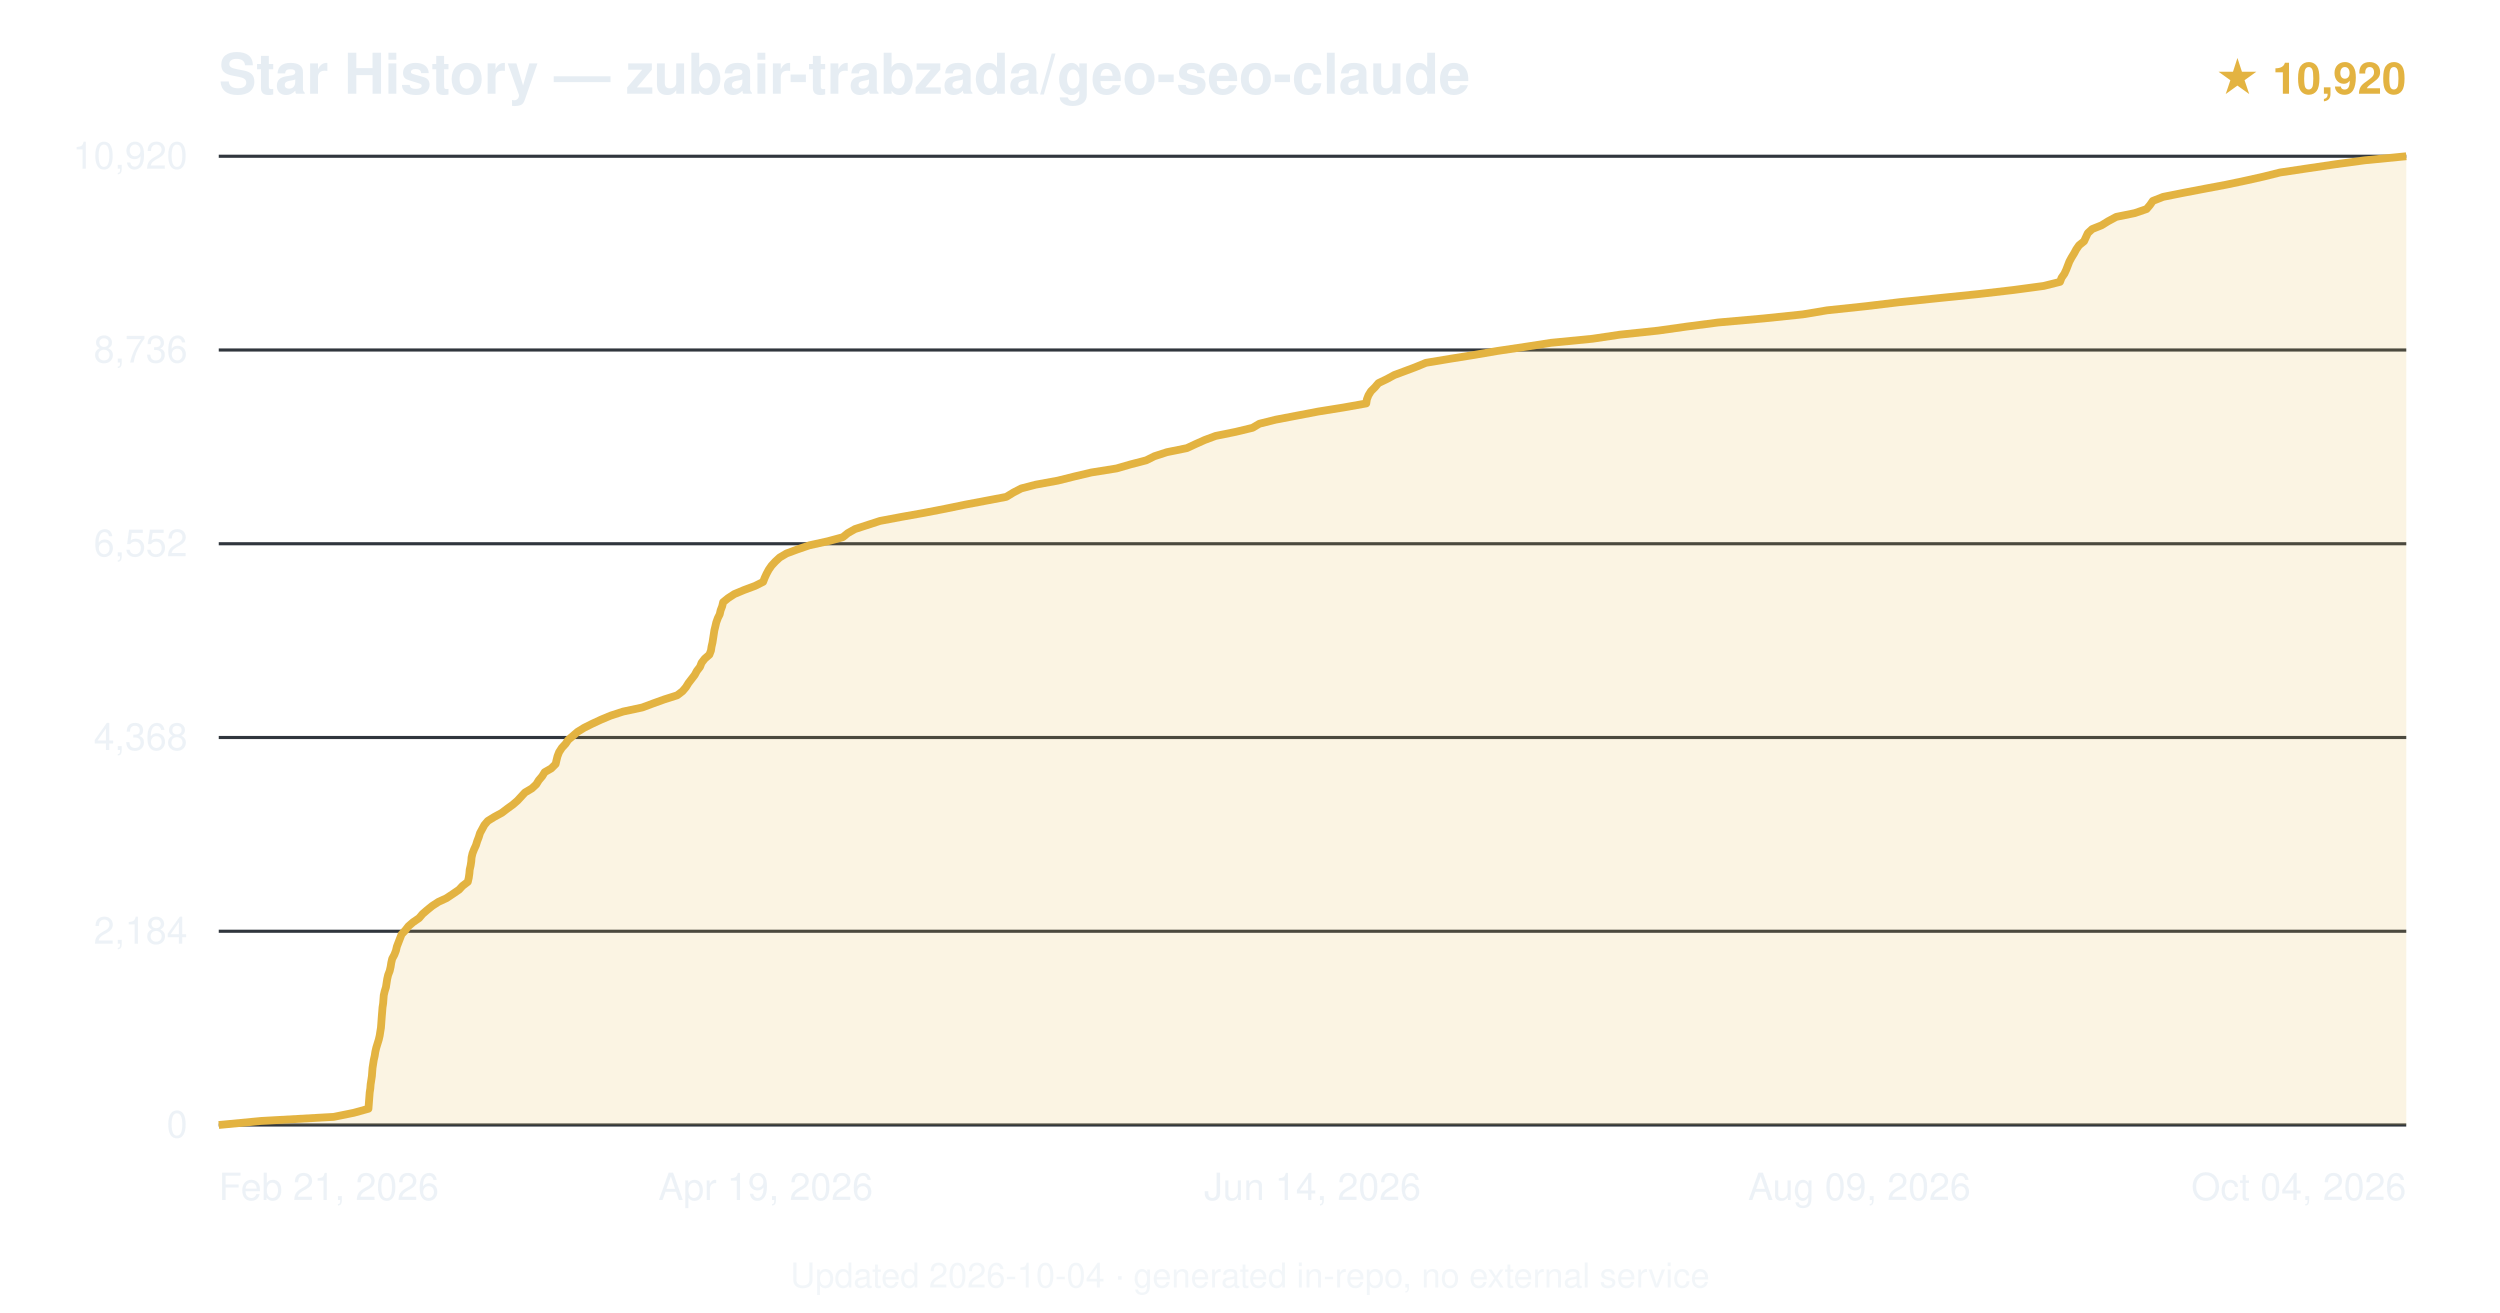
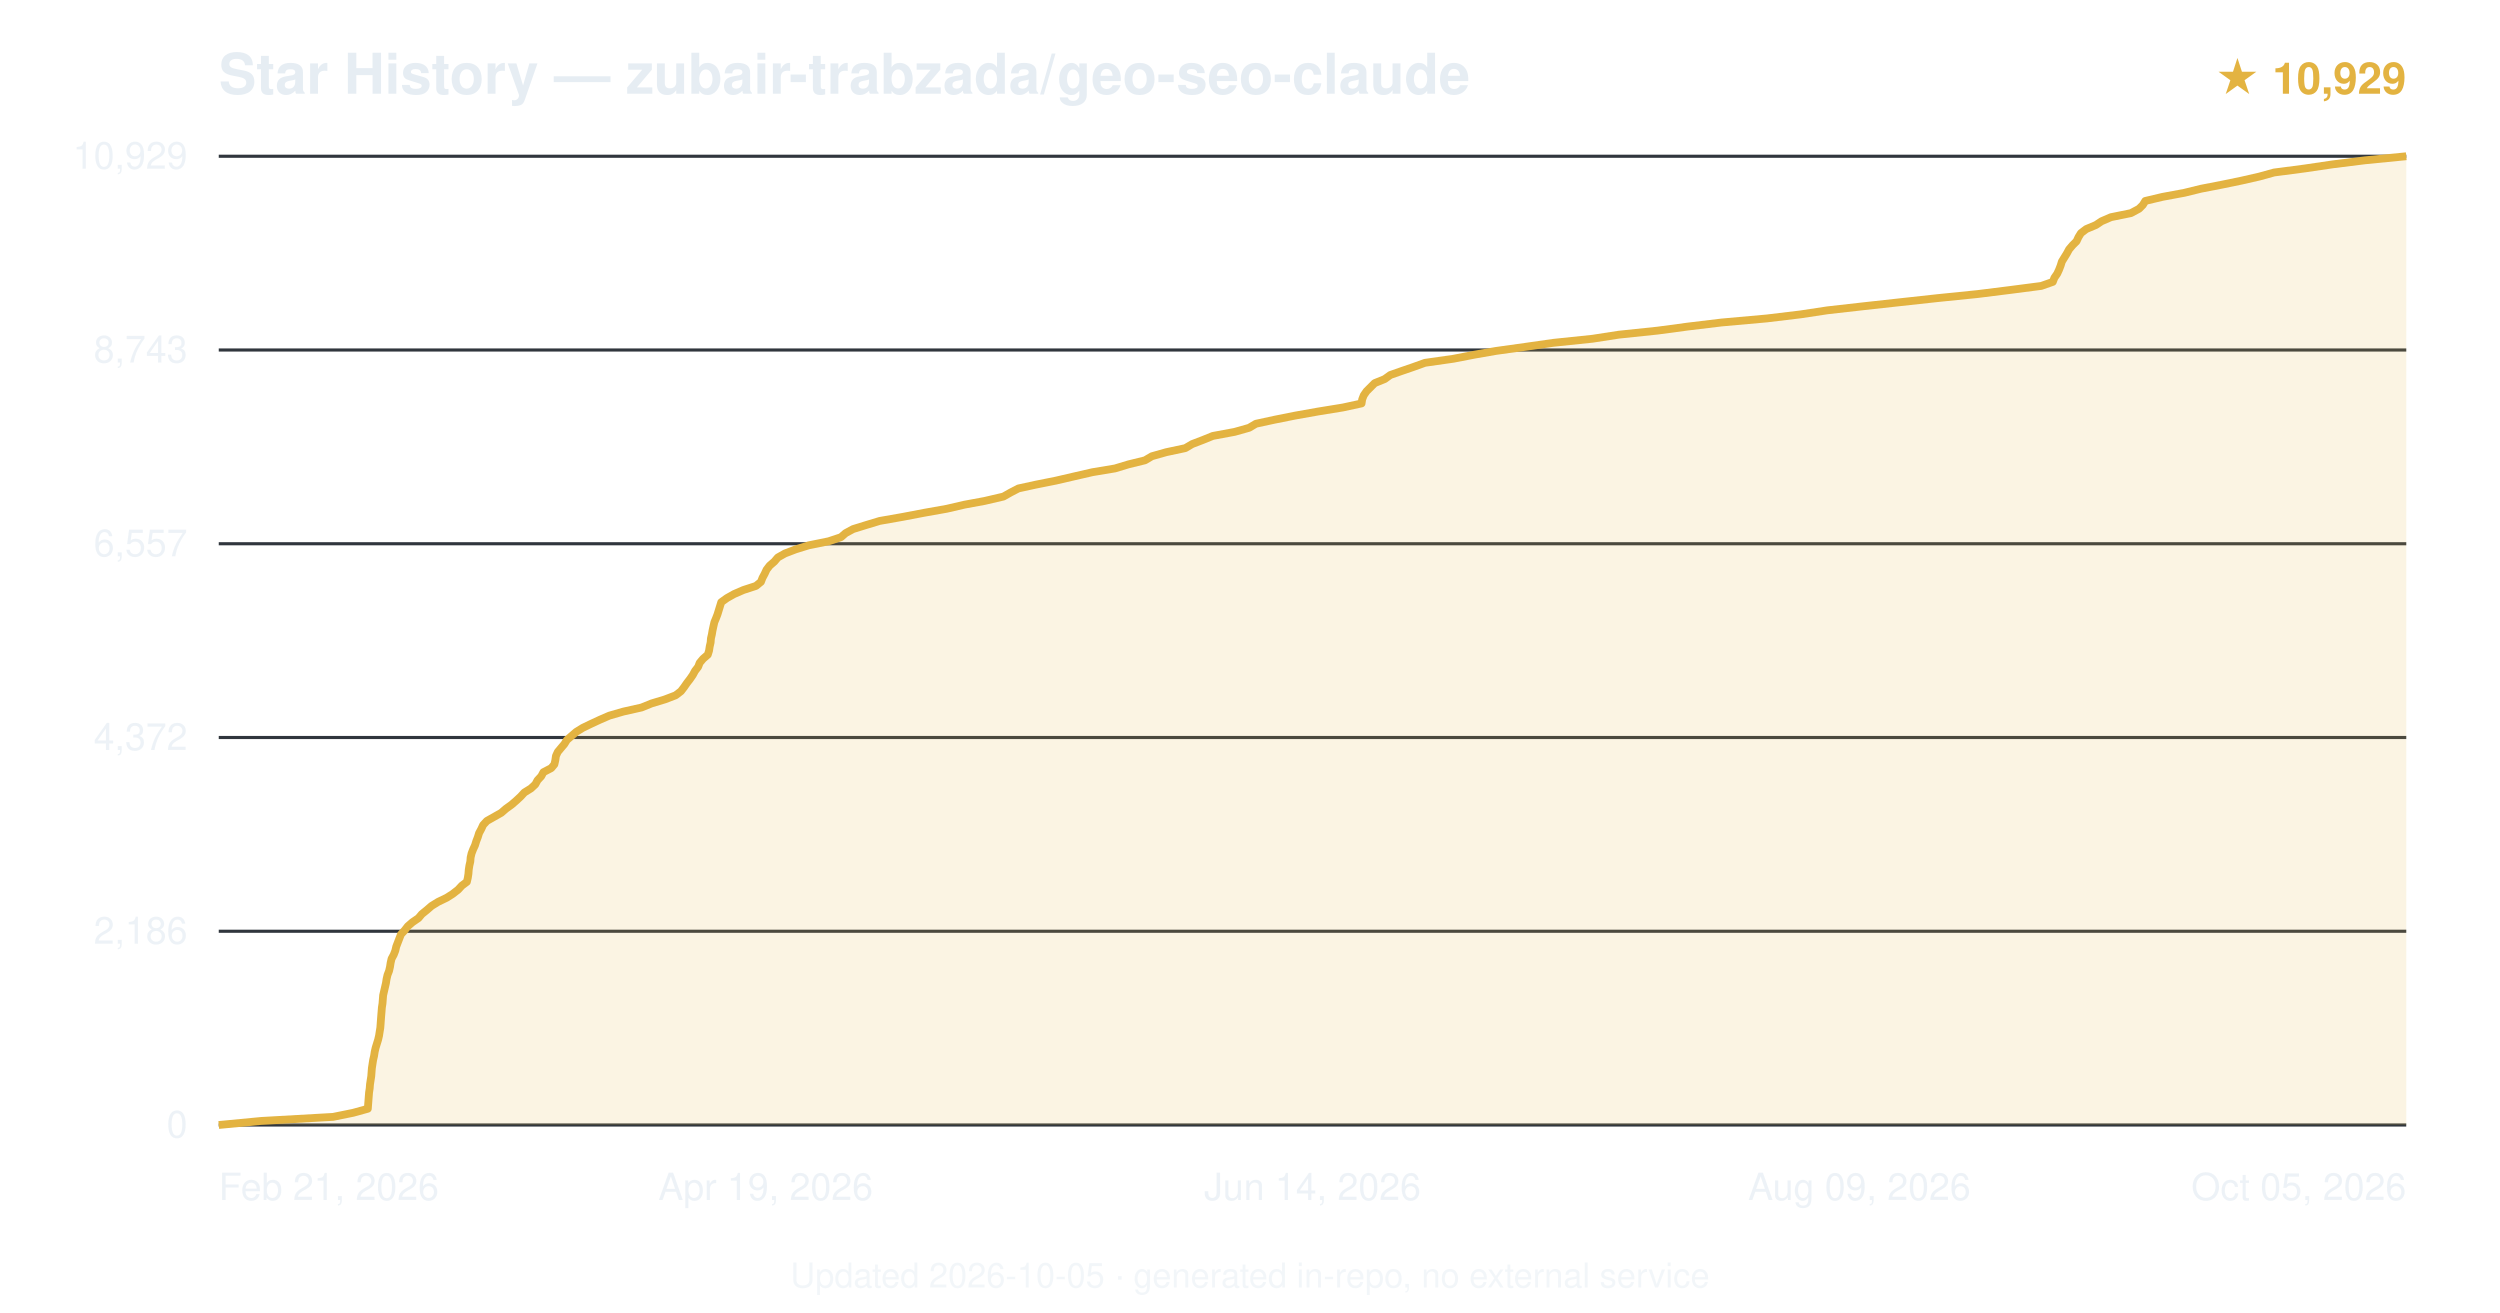
<svg xmlns="http://www.w3.org/2000/svg" viewBox="0 0 800 420" font-family="-apple-system,BlinkMacSystemFont,'Segoe UI',Helvetica,Arial,sans-serif">
  <text x="70" y="30" font-size="18" font-weight="600" fill="#e6edf3">Star History — zubair-trabzada/geo-seo-claude</text>
-   <text x="770" y="30" text-anchor="end" font-size="14" fill="#e3b341" font-weight="600">★ 10,920</text>
+   <text x="770" y="30" text-anchor="end" font-size="14" fill="#e3b341" font-weight="600">★ 10,929</text>
  <line x1="70" y1="360.0" x2="770" y2="360.0" stroke="#30363d" stroke-width="1" />
  <text x="60" y="364.0" text-anchor="end" font-size="12" fill="#e6edf3" opacity="0.7">0</text>
  <line x1="70" y1="298.0" x2="770" y2="298.0" stroke="#30363d" stroke-width="1" />
-   <text x="60" y="302.0" text-anchor="end" font-size="12" fill="#e6edf3" opacity="0.7">2,184</text>
+   <text x="60" y="302.0" text-anchor="end" font-size="12" fill="#e6edf3" opacity="0.7">2,186</text>
  <line x1="70" y1="236.0" x2="770" y2="236.0" stroke="#30363d" stroke-width="1" />
-   <text x="60" y="240.0" text-anchor="end" font-size="12" fill="#e6edf3" opacity="0.7">4,368</text>
+   <text x="60" y="240.0" text-anchor="end" font-size="12" fill="#e6edf3" opacity="0.7">4,372</text>
  <line x1="70" y1="174.0" x2="770" y2="174.0" stroke="#30363d" stroke-width="1" />
-   <text x="60" y="178.0" text-anchor="end" font-size="12" fill="#e6edf3" opacity="0.7">6,552</text>
+   <text x="60" y="178.0" text-anchor="end" font-size="12" fill="#e6edf3" opacity="0.7">6,557</text>
  <line x1="70" y1="112.0" x2="770" y2="112.0" stroke="#30363d" stroke-width="1" />
-   <text x="60" y="116.0" text-anchor="end" font-size="12" fill="#e6edf3" opacity="0.7">8,736</text>
+   <text x="60" y="116.0" text-anchor="end" font-size="12" fill="#e6edf3" opacity="0.7">8,743</text>
  <line x1="70" y1="50.0" x2="770" y2="50.0" stroke="#30363d" stroke-width="1" />
-   <text x="60" y="54.0" text-anchor="end" font-size="12" fill="#e6edf3" opacity="0.7">10,920</text>
-   <path d="M70.0,360.0 L83.6,358.7 L106.8,357.4 L113.2,356.1 L117.9,354.8 L118.0,353.5 L118.1,352.2 L118.2,350.9 L118.3,349.6 L118.5,348.3 L118.6,347.0 L118.8,345.7 L119.0,344.4 L119.1,343.1 L119.2,341.8 L119.4,340.5 L119.6,339.2 L119.9,337.9 L120.1,336.6 L120.4,335.3 L120.8,334.0 L121.2,332.7 L121.5,331.4 L121.7,330.1 L121.9,328.9 L122.0,327.6 L122.1,326.2 L122.2,324.9 L122.3,323.7 L122.4,322.4 L122.6,321.1 L122.7,319.8 L122.8,318.5 L123.1,317.2 L123.5,315.9 L123.7,314.6 L123.9,313.3 L124.2,312.0 L124.7,310.7 L125.0,309.4 L125.2,308.1 L125.5,306.8 L126.2,305.5 L126.7,304.2 L127.0,302.9 L127.5,301.6 L128.0,300.3 L128.5,299.0 L129.7,297.7 L130.7,296.4 L132.2,295.1 L134.1,293.8 L135.2,292.5 L136.7,291.2 L138.3,289.9 L140.3,288.6 L142.9,287.4 L145.0,286.0 L146.9,284.7 L148.0,283.5 L149.7,282.2 L150.0,280.9 L150.2,279.5 L150.3,278.3 L150.6,277.0 L150.8,275.7 L150.9,274.4 L151.2,273.1 L151.7,271.8 L152.3,270.5 L152.7,269.2 L153.2,267.9 L153.6,266.6 L154.3,265.3 L155.0,264.0 L156.1,262.7 L158.2,261.4 L160.6,260.1 L162.3,258.8 L164.1,257.5 L165.6,256.2 L166.8,254.9 L168.0,253.6 L170.2,252.3 L171.6,251.0 L172.4,249.7 L173.5,248.4 L174.3,247.1 L176.4,245.9 L177.8,244.5 L178.1,243.2 L178.4,242.0 L178.9,240.7 L179.8,239.3 L181.0,238.0 L181.8,236.8 L183.3,235.5 L184.8,234.2 L186.9,232.9 L189.5,231.6 L192.3,230.3 L195.4,229.0 L199.4,227.7 L205.5,226.4 L209.0,225.1 L212.6,223.8 L216.7,222.5 L218.4,221.2 L219.5,219.9 L220.3,218.6 L221.3,217.3 L222.3,216.0 L223.0,214.7 L224.0,213.4 L224.5,212.1 L225.5,210.8 L227.0,209.5 L227.5,208.2 L227.7,206.9 L228.0,205.6 L228.2,204.3 L228.4,203.0 L228.6,201.7 L228.9,200.5 L229.2,199.2 L229.7,197.8 L230.3,196.6 L230.6,195.3 L231.1,194.0 L231.4,192.7 L233.0,191.4 L235.0,190.1 L238.1,188.8 L241.6,187.5 L244.2,186.2 L244.7,184.9 L245.3,183.6 L246.0,182.3 L246.9,181.0 L248.1,179.7 L249.5,178.4 L251.7,177.1 L255.2,175.8 L259.0,174.5 L264.9,173.2 L269.7,171.9 L271.3,170.6 L273.6,169.3 L277.6,168.0 L281.6,166.7 L288.5,165.4 L295.8,164.1 L302.5,162.8 L308.8,161.5 L315.7,160.2 L322.0,159.0 L324.3,157.6 L326.8,156.3 L331.4,155.1 L338.5,153.8 L343.7,152.5 L349.2,151.2 L357.3,149.9 L361.8,148.6 L366.8,147.3 L369.4,146.0 L373.4,144.7 L379.8,143.4 L382.6,142.1 L385.5,140.8 L389.0,139.5 L395.4,138.2 L400.8,136.9 L403.0,135.6 L408.2,134.3 L415.0,133.0 L421.8,131.7 L429.9,130.4 L437.2,129.1 L437.4,127.8 L437.9,126.5 L438.7,125.2 L440.0,123.9 L441.1,122.6 L443.8,121.3 L446.2,120.0 L449.7,118.7 L452.9,117.5 L456.3,116.1 L464.1,114.8 L471.6,113.6 L479.2,112.3 L488.6,110.9 L496.3,109.7 L509.6,108.4 L518.3,107.1 L530.6,105.8 L539.8,104.5 L549.8,103.2 L564.4,101.9 L576.9,100.6 L584.7,99.3 L597.0,98.0 L607.8,96.7 L620.4,95.4 L633.1,94.1 L644.3,92.8 L654.0,91.5 L659.2,90.2 L659.7,88.9 L660.6,87.6 L661.2,86.3 L661.7,85.0 L662.2,83.7 L662.9,82.4 L663.7,81.1 L664.4,79.8 L665.3,78.5 L666.9,77.2 L667.5,75.9 L668.1,74.6 L669.5,73.3 L672.5,72.1 L674.6,70.8 L677.2,69.4 L683.1,68.2 L686.9,66.9 L688.0,65.6 L688.9,64.3 L692.2,63.0 L698.7,61.7 L705.5,60.4 L712.4,59.1 L718.6,57.8 L724.4,56.5 L729.6,55.2 L738.3,53.9 L747.1,52.6 L756.7,51.3 L770.0,50.0 L770.0,360 L70.0,360 Z" fill="#e3b341" opacity="0.15" />
-   <path d="M70.0,360.0 L83.6,358.7 L106.8,357.4 L113.2,356.1 L117.9,354.8 L118.0,353.5 L118.1,352.2 L118.2,350.9 L118.3,349.6 L118.5,348.3 L118.6,347.0 L118.8,345.7 L119.0,344.4 L119.1,343.1 L119.2,341.8 L119.4,340.5 L119.6,339.2 L119.9,337.9 L120.1,336.6 L120.4,335.3 L120.8,334.0 L121.2,332.7 L121.5,331.4 L121.7,330.1 L121.9,328.9 L122.0,327.6 L122.1,326.2 L122.2,324.9 L122.3,323.7 L122.4,322.4 L122.6,321.1 L122.7,319.8 L122.8,318.5 L123.1,317.2 L123.5,315.9 L123.7,314.6 L123.9,313.3 L124.2,312.0 L124.7,310.7 L125.0,309.4 L125.2,308.1 L125.5,306.8 L126.2,305.5 L126.7,304.2 L127.0,302.9 L127.5,301.6 L128.0,300.3 L128.5,299.0 L129.7,297.7 L130.7,296.4 L132.2,295.1 L134.1,293.8 L135.2,292.5 L136.7,291.2 L138.3,289.9 L140.3,288.6 L142.9,287.4 L145.0,286.0 L146.9,284.7 L148.0,283.5 L149.7,282.2 L150.0,280.9 L150.2,279.5 L150.3,278.3 L150.6,277.0 L150.8,275.7 L150.9,274.4 L151.2,273.1 L151.7,271.8 L152.3,270.5 L152.7,269.2 L153.2,267.9 L153.6,266.6 L154.3,265.3 L155.0,264.0 L156.1,262.7 L158.2,261.4 L160.6,260.1 L162.3,258.8 L164.1,257.5 L165.6,256.2 L166.8,254.9 L168.0,253.6 L170.2,252.3 L171.6,251.0 L172.4,249.7 L173.5,248.4 L174.3,247.1 L176.4,245.9 L177.8,244.5 L178.1,243.2 L178.4,242.0 L178.9,240.7 L179.8,239.3 L181.0,238.0 L181.8,236.8 L183.3,235.5 L184.8,234.2 L186.9,232.9 L189.5,231.6 L192.3,230.3 L195.4,229.0 L199.4,227.7 L205.5,226.4 L209.0,225.1 L212.6,223.8 L216.7,222.5 L218.4,221.2 L219.5,219.9 L220.3,218.6 L221.3,217.3 L222.3,216.0 L223.0,214.7 L224.0,213.4 L224.5,212.1 L225.5,210.8 L227.0,209.5 L227.5,208.2 L227.7,206.9 L228.0,205.6 L228.2,204.3 L228.4,203.0 L228.6,201.7 L228.9,200.5 L229.2,199.2 L229.7,197.8 L230.3,196.6 L230.6,195.3 L231.1,194.0 L231.4,192.7 L233.0,191.4 L235.0,190.1 L238.1,188.8 L241.6,187.5 L244.2,186.2 L244.7,184.9 L245.3,183.6 L246.0,182.3 L246.9,181.0 L248.1,179.7 L249.5,178.4 L251.7,177.1 L255.2,175.8 L259.0,174.5 L264.9,173.2 L269.7,171.9 L271.3,170.6 L273.6,169.3 L277.6,168.0 L281.6,166.7 L288.5,165.4 L295.8,164.1 L302.5,162.8 L308.8,161.5 L315.7,160.2 L322.0,159.0 L324.3,157.6 L326.8,156.3 L331.4,155.1 L338.5,153.8 L343.7,152.5 L349.2,151.2 L357.3,149.9 L361.8,148.6 L366.8,147.3 L369.4,146.0 L373.4,144.7 L379.8,143.4 L382.6,142.1 L385.5,140.8 L389.0,139.5 L395.4,138.2 L400.8,136.9 L403.0,135.6 L408.2,134.3 L415.0,133.0 L421.8,131.7 L429.9,130.4 L437.2,129.1 L437.4,127.8 L437.9,126.5 L438.7,125.2 L440.0,123.9 L441.1,122.6 L443.8,121.3 L446.2,120.0 L449.7,118.7 L452.9,117.5 L456.3,116.1 L464.1,114.8 L471.6,113.6 L479.2,112.3 L488.6,110.9 L496.3,109.7 L509.6,108.4 L518.3,107.1 L530.6,105.8 L539.8,104.5 L549.8,103.2 L564.4,101.9 L576.9,100.6 L584.7,99.3 L597.0,98.0 L607.8,96.7 L620.4,95.4 L633.1,94.1 L644.3,92.8 L654.0,91.5 L659.2,90.2 L659.7,88.9 L660.6,87.6 L661.2,86.3 L661.7,85.0 L662.2,83.7 L662.9,82.4 L663.7,81.1 L664.4,79.8 L665.3,78.5 L666.9,77.2 L667.5,75.9 L668.1,74.6 L669.5,73.3 L672.5,72.1 L674.6,70.8 L677.2,69.4 L683.1,68.2 L686.9,66.9 L688.0,65.6 L688.9,64.3 L692.2,63.0 L698.7,61.7 L705.5,60.4 L712.4,59.1 L718.6,57.8 L724.4,56.5 L729.6,55.2 L738.3,53.9 L747.1,52.6 L756.7,51.3 L770.0,50.0" fill="none" stroke="#e3b341" stroke-width="2.5" stroke-linejoin="round" />
+   <text x="60" y="54.0" text-anchor="end" font-size="12" fill="#e6edf3" opacity="0.7">10,929</text>
+   <path d="M70.0,360.0 L83.6,358.7 L106.6,357.4 L113.0,356.1 L117.7,354.8 L117.8,353.5 L117.9,352.2 L118.0,350.9 L118.1,349.6 L118.3,348.3 L118.4,347.0 L118.6,345.7 L118.8,344.4 L118.9,343.1 L119.0,341.8 L119.2,340.5 L119.4,339.2 L119.7,337.9 L119.9,336.6 L120.2,335.3 L120.6,334.0 L121.0,332.7 L121.3,331.4 L121.5,330.1 L121.7,328.9 L121.8,327.6 L121.9,326.2 L122.0,324.9 L122.1,323.7 L122.2,322.4 L122.4,321.1 L122.5,319.8 L122.6,318.5 L122.9,317.2 L123.2,315.9 L123.5,314.6 L123.7,313.3 L124.0,312.0 L124.5,310.7 L124.8,309.4 L125.0,308.1 L125.3,306.8 L126.0,305.5 L126.5,304.2 L126.8,302.9 L127.3,301.6 L127.8,300.3 L128.3,299.0 L129.5,297.7 L130.5,296.4 L132.0,295.1 L133.9,293.8 L135.0,292.5 L136.6,291.2 L138.1,289.9 L140.2,288.6 L142.9,287.3 L144.8,286.1 L146.6,284.7 L147.8,283.4 L149.4,282.2 L149.7,280.9 L149.9,279.6 L150.0,278.3 L150.2,277.0 L150.5,275.7 L150.6,274.4 L150.9,273.1 L151.4,271.8 L152.0,270.5 L152.4,269.2 L152.9,267.9 L153.3,266.6 L154.0,265.3 L154.6,264.0 L155.8,262.7 L158.1,261.4 L160.4,260.1 L161.9,258.8 L163.7,257.5 L165.2,256.2 L166.6,254.9 L167.8,253.6 L169.9,252.3 L171.3,251.0 L172.0,249.7 L173.2,248.4 L173.9,247.1 L176.4,245.8 L177.4,244.6 L177.7,243.3 L177.9,241.9 L178.5,240.6 L179.5,239.4 L180.6,238.1 L181.4,236.8 L182.9,235.5 L184.4,234.2 L186.5,232.9 L189.2,231.6 L192.0,230.3 L195.0,229.0 L199.5,227.7 L205.3,226.4 L208.5,225.1 L212.8,223.8 L216.2,222.5 L217.9,221.2 L218.9,219.9 L219.8,218.6 L220.8,217.3 L221.7,216.0 L222.4,214.7 L223.4,213.4 L223.9,212.1 L225.0,210.8 L226.5,209.5 L226.9,208.2 L227.1,206.9 L227.4,205.6 L227.5,204.3 L227.8,203.0 L228.0,201.8 L228.3,200.4 L228.6,199.1 L229.1,197.9 L229.6,196.6 L230.0,195.3 L230.4,194.0 L230.8,192.7 L232.6,191.4 L234.9,190.1 L237.9,188.8 L241.9,187.5 L243.5,186.2 L244.0,184.9 L244.7,183.6 L245.3,182.3 L246.3,181.0 L247.8,179.7 L248.9,178.4 L251.2,177.1 L254.6,175.8 L258.8,174.5 L265.2,173.2 L269.1,171.9 L270.6,170.6 L273.0,169.3 L277.2,168.0 L281.5,166.7 L288.9,165.4 L295.7,164.1 L303.0,162.8 L308.6,161.5 L315.1,160.3 L321.1,158.9 L323.4,157.6 L325.9,156.3 L331.4,155.1 L337.9,153.8 L343.5,152.5 L349.6,151.1 L356.8,149.9 L361.1,148.6 L366.4,147.3 L368.6,146.0 L373.2,144.7 L379.3,143.4 L381.5,142.1 L384.9,140.8 L388.1,139.5 L395.1,138.2 L399.7,136.9 L401.9,135.6 L407.9,134.3 L414.4,133.0 L421.7,131.7 L429.7,130.4 L435.7,129.1 L435.9,127.8 L436.4,126.5 L437.3,125.2 L438.6,123.9 L439.9,122.6 L443.1,121.3 L444.9,120.0 L448.6,118.7 L452.1,117.5 L456.0,116.1 L465.1,114.8 L471.8,113.5 L478.7,112.3 L488.0,111.0 L497.1,109.7 L509.6,108.4 L518.0,107.1 L530.4,105.8 L540.1,104.5 L550.9,103.2 L565.4,101.9 L576.2,100.6 L584.8,99.3 L596.3,98.0 L608.1,96.7 L620.0,95.4 L632.8,94.1 L643.2,92.8 L653.2,91.5 L656.9,90.2 L657.4,88.9 L658.3,87.6 L658.9,86.3 L659.4,85.0 L659.8,83.7 L660.6,82.4 L661.4,81.1 L662.1,79.8 L663.2,78.5 L664.5,77.2 L665.1,75.9 L665.9,74.6 L667.6,73.3 L670.7,72.0 L672.5,70.8 L675.5,69.5 L681.9,68.2 L684.5,66.8 L685.7,65.6 L686.5,64.3 L692.0,63.0 L699.0,61.7 L704.3,60.4 L711.0,59.1 L717.3,57.8 L723.0,56.5 L727.7,55.2 L737.6,53.9 L746.4,52.6 L756.8,51.3 L770.0,50.0 L770.0,360 L70.0,360 Z" fill="#e3b341" opacity="0.15" />
+   <path d="M70.0,360.0 L83.6,358.7 L106.6,357.4 L113.0,356.1 L117.7,354.8 L117.8,353.5 L117.9,352.2 L118.0,350.9 L118.1,349.6 L118.3,348.3 L118.4,347.0 L118.6,345.7 L118.8,344.4 L118.9,343.1 L119.0,341.8 L119.2,340.5 L119.4,339.2 L119.7,337.9 L119.9,336.6 L120.2,335.3 L120.6,334.0 L121.0,332.7 L121.3,331.4 L121.5,330.1 L121.7,328.9 L121.8,327.6 L121.9,326.2 L122.0,324.9 L122.1,323.7 L122.2,322.4 L122.4,321.1 L122.5,319.8 L122.6,318.5 L122.9,317.2 L123.2,315.9 L123.5,314.6 L123.7,313.3 L124.0,312.0 L124.5,310.7 L124.8,309.4 L125.0,308.1 L125.3,306.8 L126.0,305.5 L126.5,304.2 L126.8,302.9 L127.3,301.6 L127.8,300.3 L128.3,299.0 L129.5,297.7 L130.5,296.4 L132.0,295.1 L133.9,293.8 L135.0,292.5 L136.6,291.2 L138.1,289.9 L140.2,288.6 L142.9,287.3 L144.8,286.1 L146.6,284.7 L147.8,283.4 L149.4,282.2 L149.7,280.9 L149.9,279.6 L150.0,278.3 L150.2,277.0 L150.5,275.7 L150.6,274.4 L150.9,273.1 L151.4,271.8 L152.0,270.5 L152.4,269.2 L152.9,267.9 L153.3,266.6 L154.0,265.3 L154.6,264.0 L155.8,262.7 L158.1,261.4 L160.4,260.1 L161.9,258.8 L163.7,257.5 L165.2,256.2 L166.6,254.9 L167.8,253.6 L169.9,252.3 L171.3,251.0 L172.0,249.7 L173.2,248.4 L173.9,247.1 L176.4,245.8 L177.4,244.6 L177.7,243.3 L177.9,241.9 L178.5,240.6 L179.5,239.4 L180.6,238.1 L181.4,236.8 L182.9,235.5 L184.4,234.2 L186.5,232.9 L189.2,231.6 L192.0,230.3 L195.0,229.0 L199.5,227.7 L205.3,226.4 L208.5,225.1 L212.8,223.8 L216.2,222.5 L217.9,221.2 L218.9,219.9 L219.8,218.6 L220.8,217.3 L221.7,216.0 L222.4,214.7 L223.4,213.4 L223.9,212.1 L225.0,210.8 L226.5,209.5 L226.9,208.2 L227.1,206.9 L227.4,205.6 L227.5,204.3 L227.8,203.0 L228.0,201.8 L228.3,200.4 L228.6,199.1 L229.1,197.9 L229.6,196.6 L230.0,195.3 L230.4,194.0 L230.8,192.7 L232.6,191.4 L234.9,190.1 L237.9,188.8 L241.9,187.5 L243.5,186.2 L244.0,184.9 L244.7,183.6 L245.3,182.3 L246.3,181.0 L247.8,179.7 L248.9,178.4 L251.2,177.1 L254.6,175.8 L258.8,174.5 L265.2,173.2 L269.1,171.9 L270.6,170.6 L273.0,169.3 L277.2,168.0 L281.5,166.7 L288.9,165.4 L295.7,164.1 L303.0,162.8 L308.6,161.5 L315.1,160.3 L321.1,158.9 L323.4,157.6 L325.9,156.3 L331.4,155.1 L337.9,153.8 L343.5,152.5 L349.6,151.1 L356.8,149.9 L361.1,148.6 L366.4,147.3 L368.6,146.0 L373.2,144.7 L379.3,143.4 L381.5,142.1 L384.9,140.8 L388.1,139.5 L395.1,138.2 L399.7,136.9 L401.9,135.6 L407.9,134.3 L414.4,133.0 L421.7,131.7 L429.7,130.4 L435.7,129.1 L435.9,127.8 L436.4,126.5 L437.3,125.2 L438.6,123.9 L439.9,122.6 L443.1,121.3 L444.9,120.0 L448.6,118.7 L452.1,117.5 L456.0,116.1 L465.1,114.8 L471.8,113.5 L478.7,112.3 L488.0,111.0 L497.1,109.7 L509.6,108.4 L518.0,107.1 L530.4,105.8 L540.1,104.5 L550.9,103.2 L565.4,101.9 L576.2,100.6 L584.8,99.3 L596.3,98.0 L608.1,96.7 L620.0,95.4 L632.8,94.1 L643.2,92.8 L653.2,91.5 L656.9,90.2 L657.4,88.9 L658.3,87.6 L658.9,86.3 L659.4,85.0 L659.8,83.7 L660.6,82.4 L661.4,81.1 L662.1,79.8 L663.2,78.5 L664.5,77.2 L665.1,75.9 L665.9,74.6 L667.6,73.3 L670.7,72.0 L672.5,70.8 L675.5,69.5 L681.9,68.2 L684.5,66.8 L685.7,65.6 L686.5,64.3 L692.0,63.0 L699.0,61.7 L704.3,60.4 L711.0,59.1 L717.3,57.8 L723.0,56.5 L727.7,55.2 L737.6,53.9 L746.4,52.6 L756.8,51.3 L770.0,50.0" fill="none" stroke="#e3b341" stroke-width="2.5" stroke-linejoin="round" />
  <text x="70.0" y="384" text-anchor="start" font-size="12" fill="#e6edf3" opacity="0.7">Feb 21, 2026</text>
  <text x="245.0" y="384" text-anchor="middle" font-size="12" fill="#e6edf3" opacity="0.7">Apr 19, 2026</text>
  <text x="420.0" y="384" text-anchor="middle" font-size="12" fill="#e6edf3" opacity="0.7">Jun 14, 2026</text>
  <text x="595.0" y="384" text-anchor="middle" font-size="12" fill="#e6edf3" opacity="0.7">Aug 09, 2026</text>
-   <text x="770.0" y="384" text-anchor="end" font-size="12" fill="#e6edf3" opacity="0.7">Oct 04, 2026</text>
-   <text x="400.0" y="412" text-anchor="middle" font-size="11" fill="#e6edf3" opacity="0.5">Updated 2026-10-04 · generated in-repo, no external service</text>
+   <text x="770.0" y="384" text-anchor="end" font-size="12" fill="#e6edf3" opacity="0.7">Oct 05, 2026</text>
+   <text x="400.0" y="412" text-anchor="middle" font-size="11" fill="#e6edf3" opacity="0.5">Updated 2026-10-05 · generated in-repo, no external service</text>
</svg>
